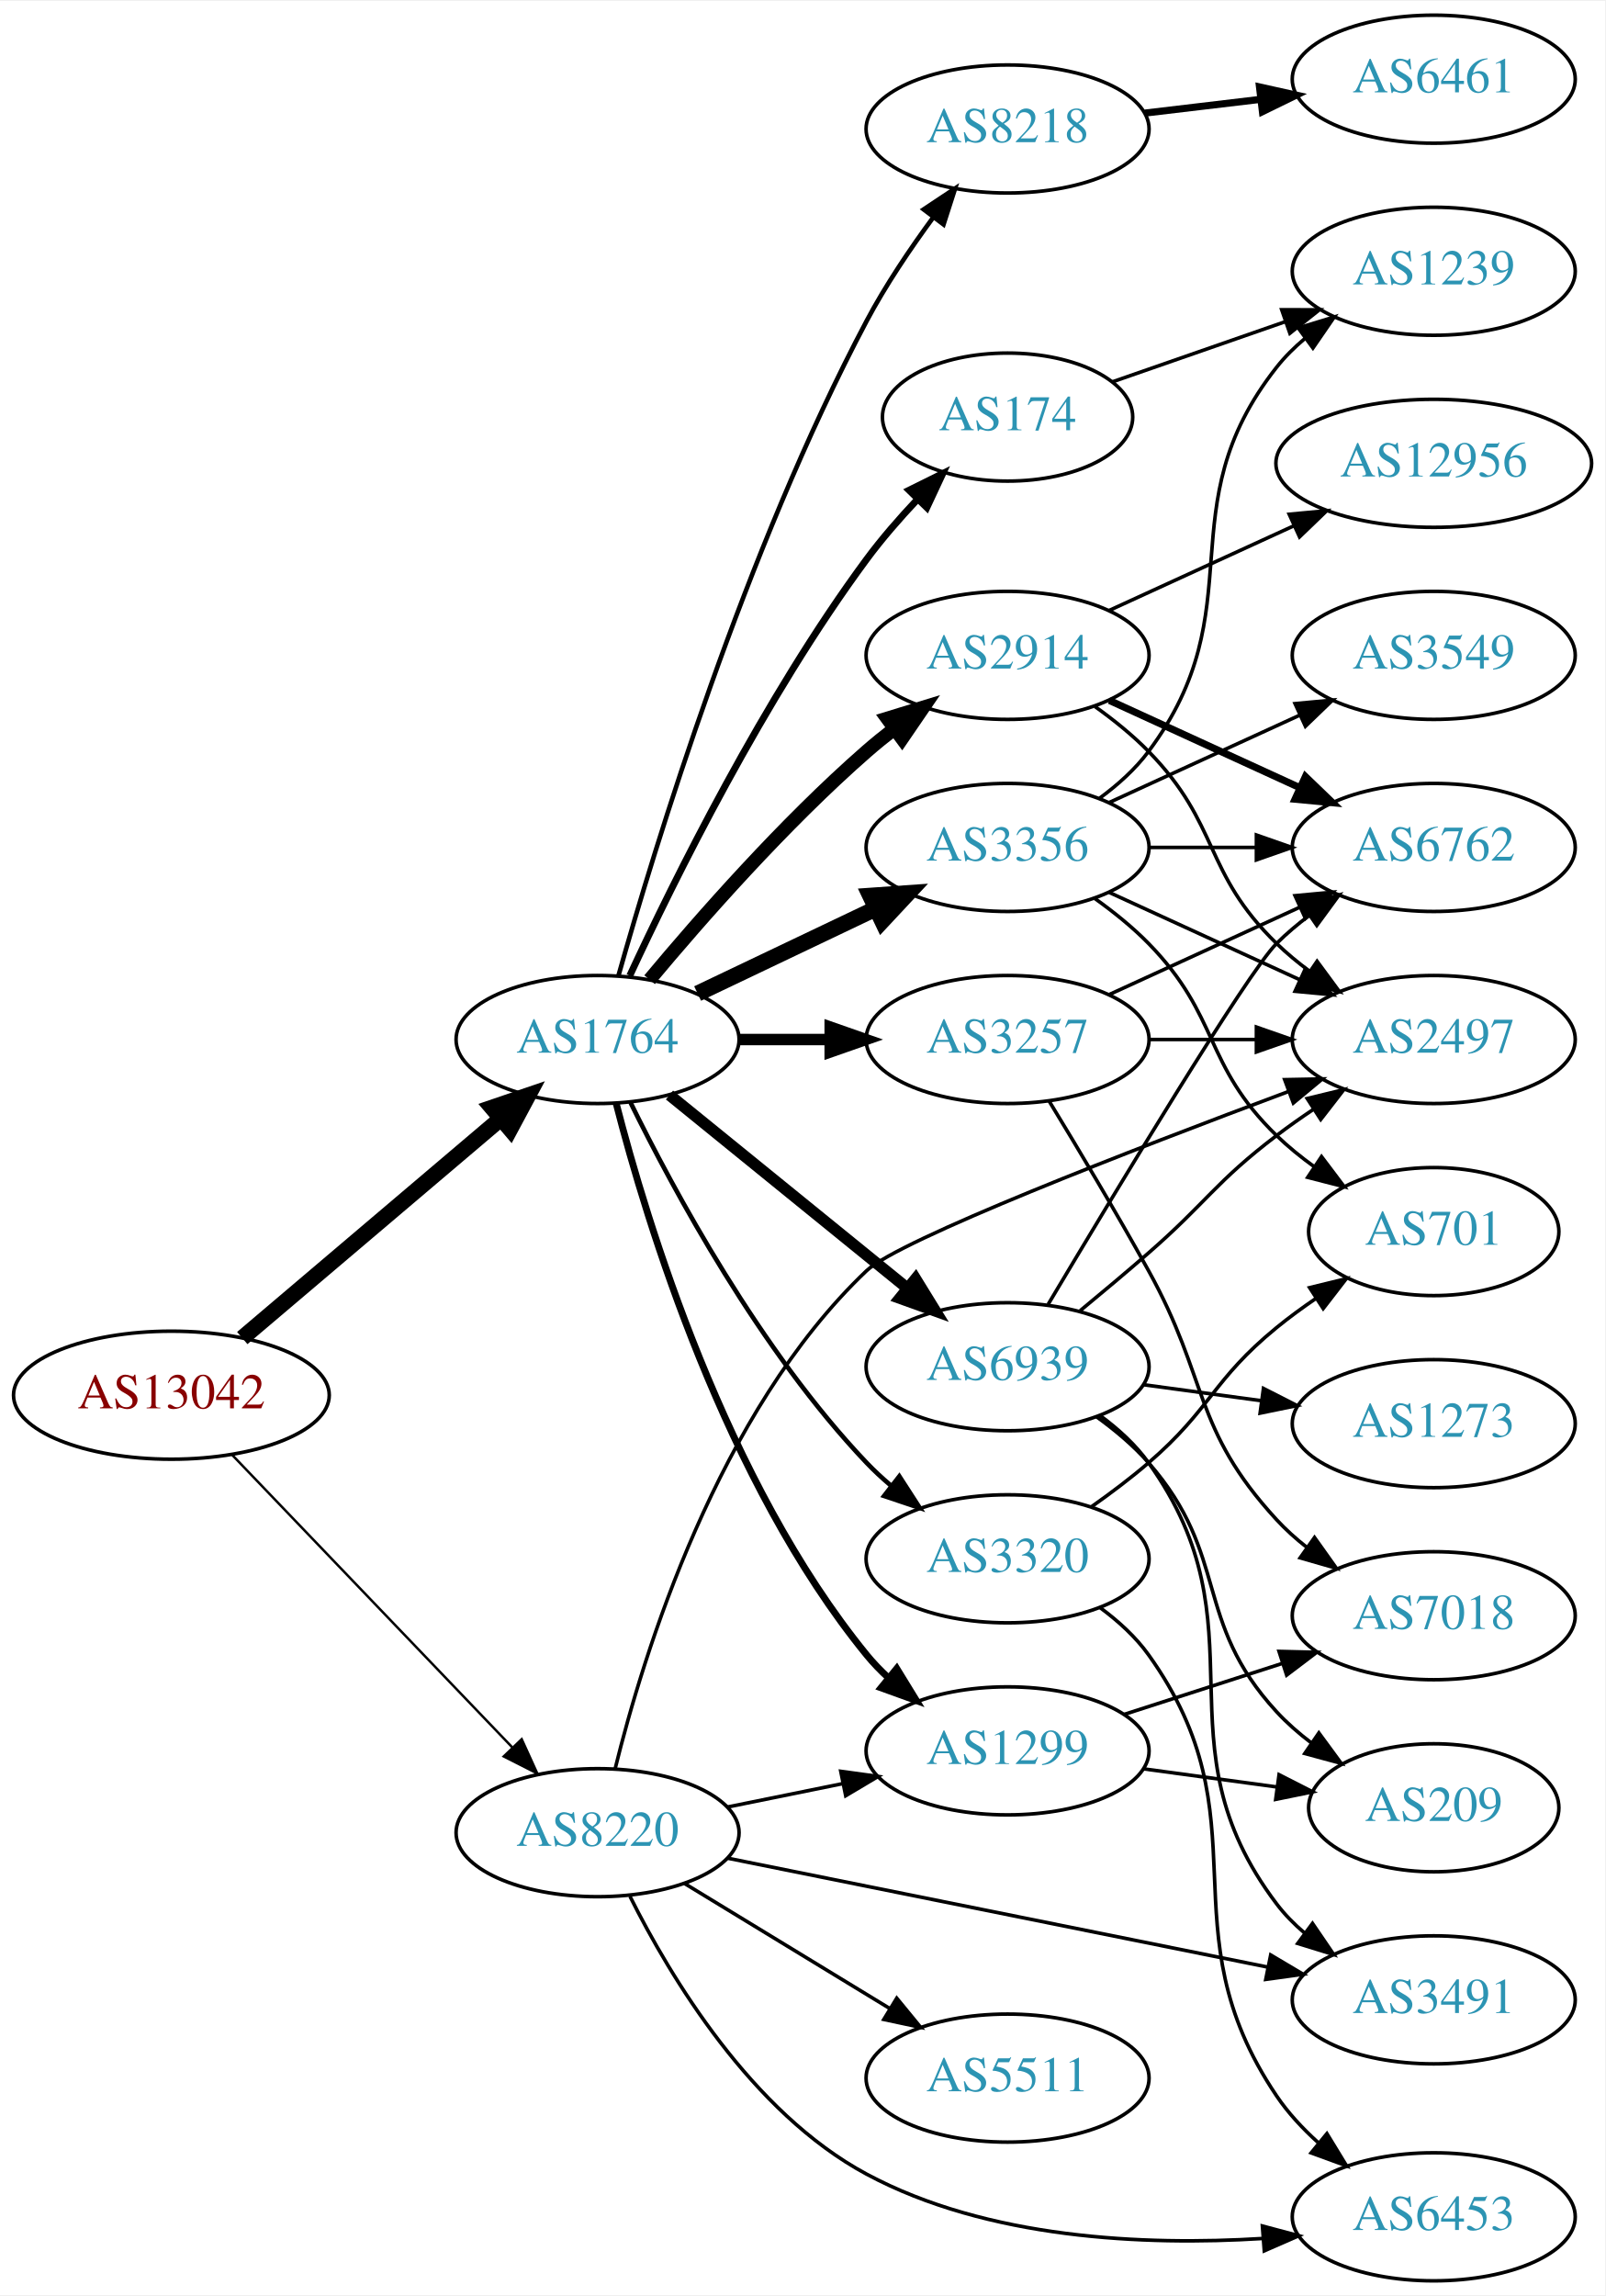
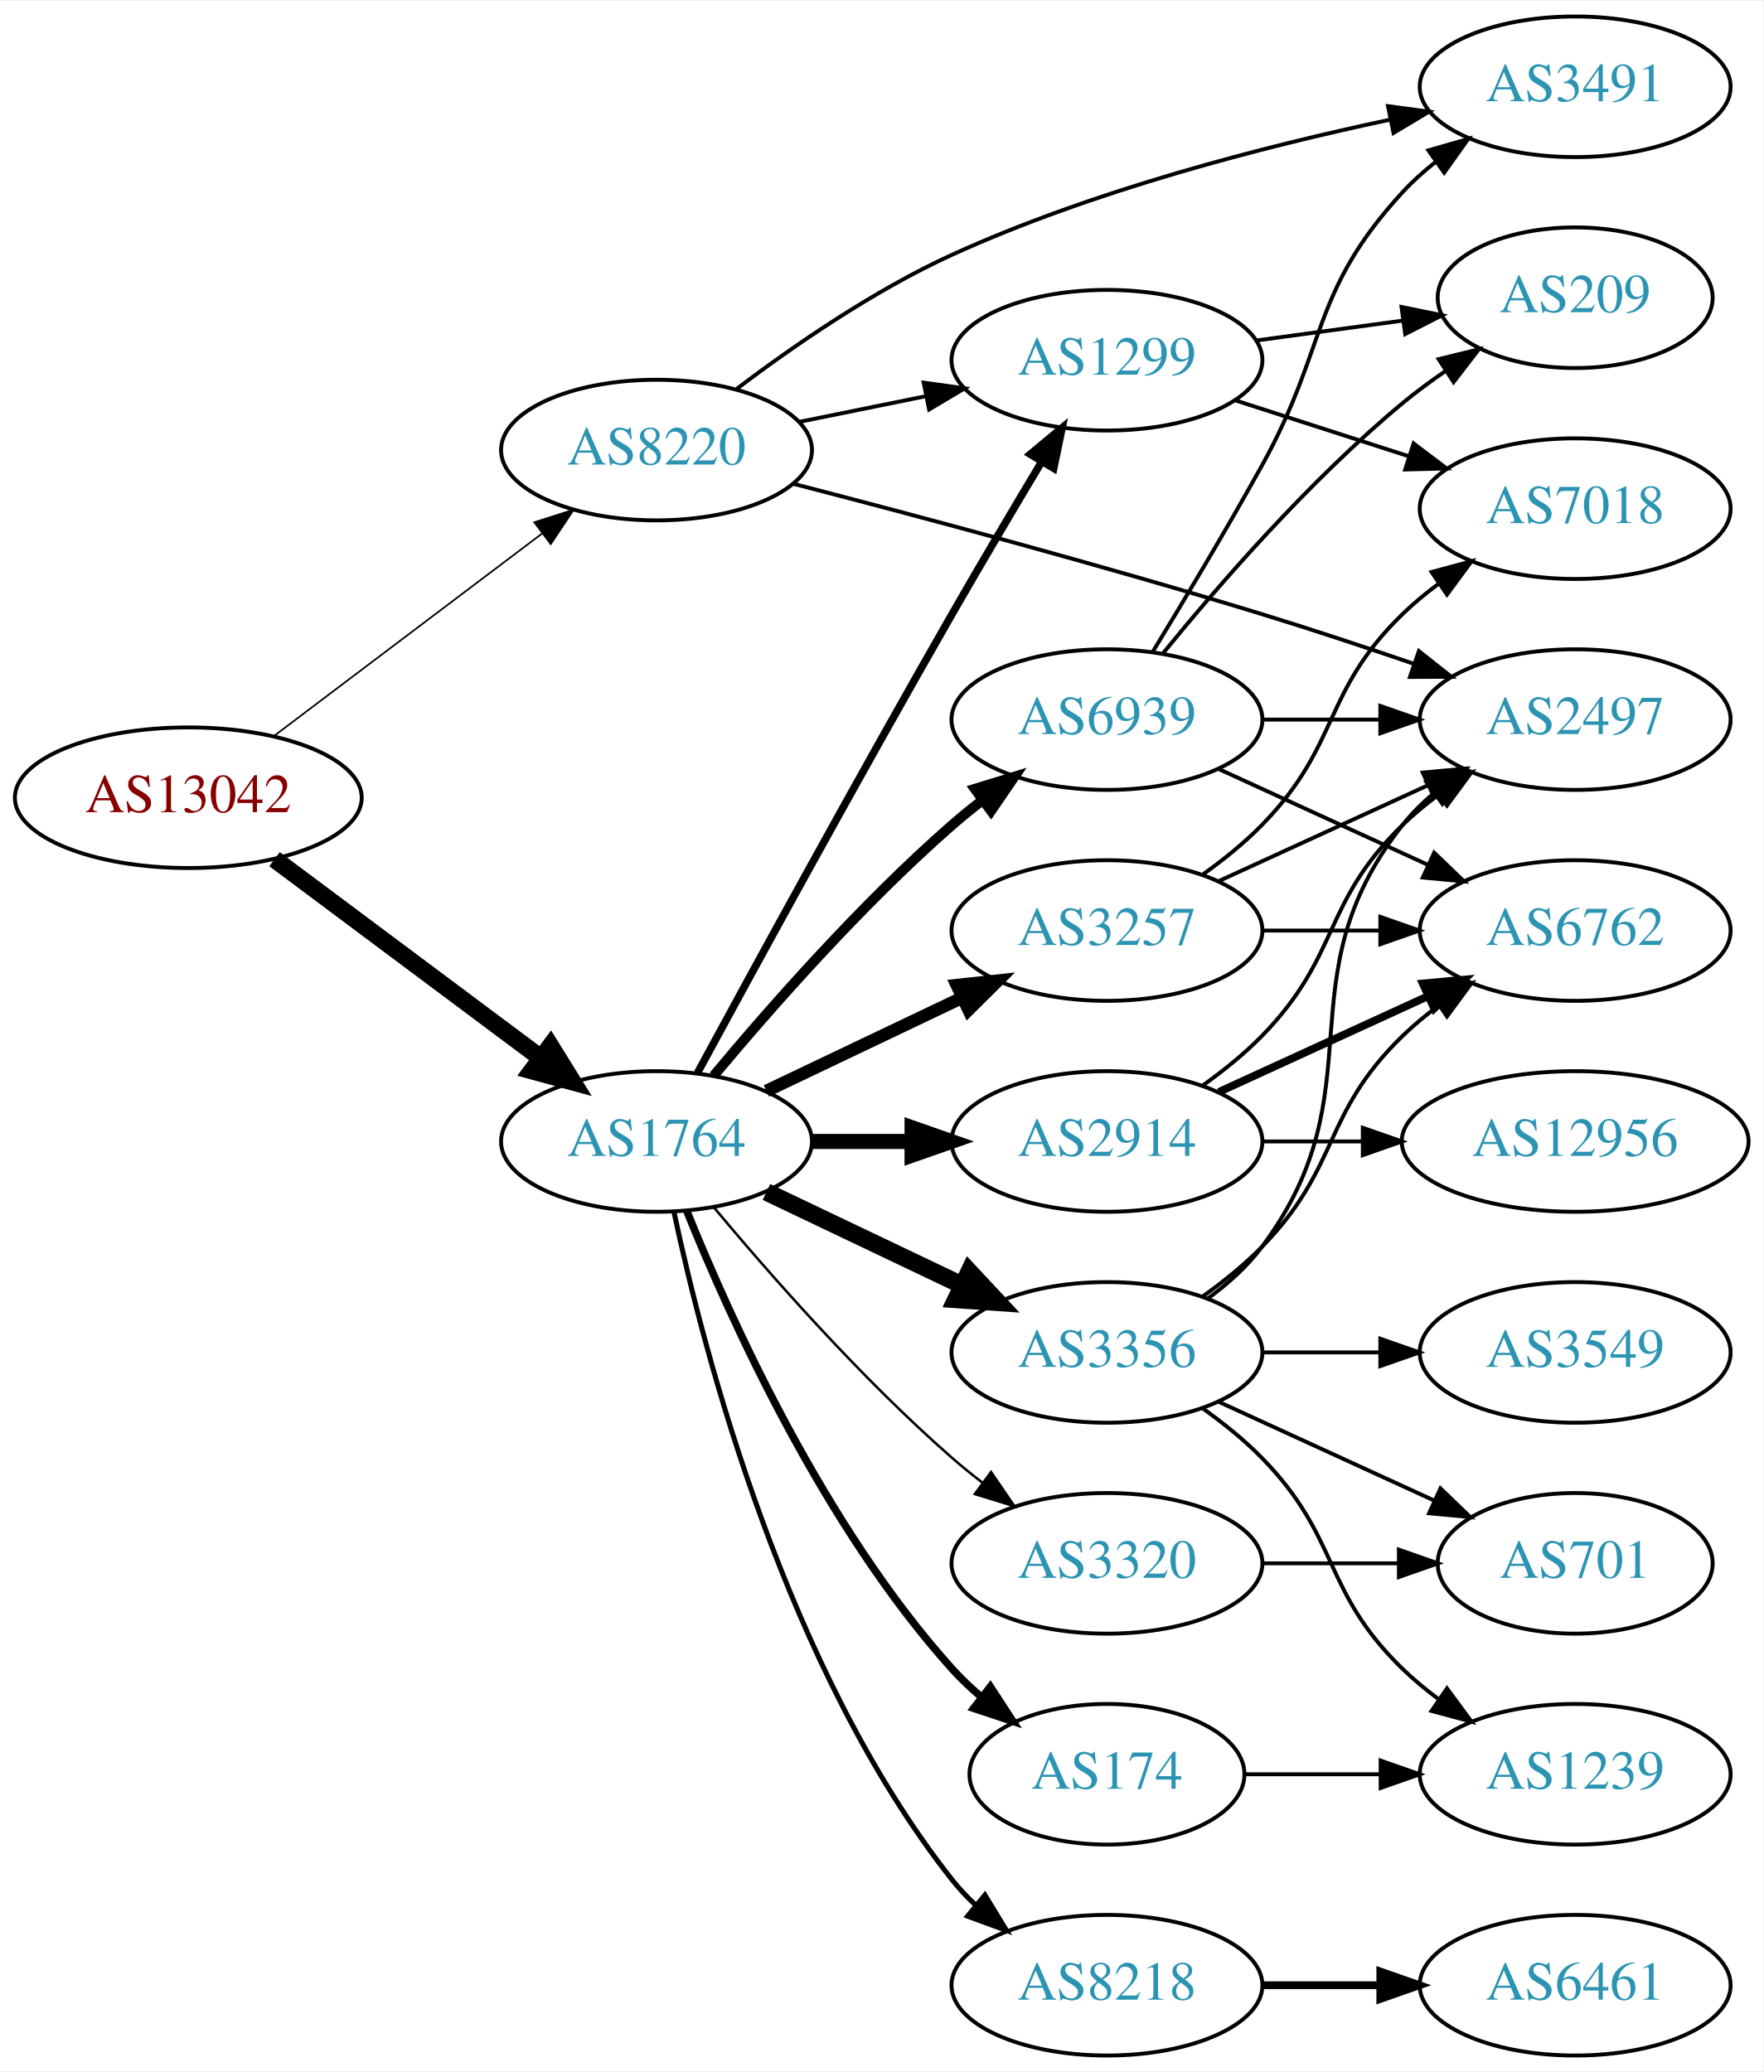
- <svg xmlns="http://www.w3.org/2000/svg" xmlns:xlink="http://www.w3.org/1999/xlink" width="451pt" height="645pt" viewBox="0.00 0.00 451.37 645.00">
-   <g id="graph0" class="graph" transform="scale(1 1) rotate(0) translate(4 641)">
-     <polygon fill="white" stroke="none" points="-4,4 -4,-641 447.37,-641 447.37,4 -4,4" />
+ <svg xmlns="http://www.w3.org/2000/svg" xmlns:xlink="http://www.w3.org/1999/xlink" width="451pt" height="530pt" viewBox="0.00 0.00 451.37 530.00">
+   <g id="graph0" class="graph" transform="scale(1 1) rotate(0) translate(4 526)">
+     <polygon fill="white" stroke="none" points="-4,4 -4,-526 447.37,-526 447.37,4 -4,4" />
    <g id="node1" class="node">
      <g id="a_node1">
        <a xlink:href="/asn/13042" xlink:title="AS13042 ~ Oesterreichische Nationalbank [AT]">
-           <ellipse fill="#ffffff" stroke="black" cx="44.196" cy="-249" rx="44.393" ry="18" />
-           <text text-anchor="middle" x="44.196" y="-245.3" font-family="Times,serif" font-size="14.00" fill="#880000">AS13042</text>
+           <ellipse fill="#ffffff" stroke="black" cx="44.196" cy="-322" rx="44.393" ry="18" />
+           <text text-anchor="middle" x="44.196" y="-318.3" font-family="Times,serif" font-size="14.00" fill="#880000">AS13042</text>
        </a>
      </g>
    </g>
    <g id="node2" class="node">
      <g id="a_node2">
        <a xlink:href="/asn/1764" xlink:title="AS1764 ~ NEXTLAYER-AS [AT]">
-           <ellipse fill="#ffffff" stroke="black" cx="164.039" cy="-349" rx="39.794" ry="18" />
-           <text text-anchor="middle" x="164.039" y="-345.3" font-family="Times,serif" font-size="14.00" fill="#2c94b3">AS1764</text>
+           <ellipse fill="#ffffff" stroke="black" cx="164.039" cy="-234" rx="39.794" ry="18" />
+           <text text-anchor="middle" x="164.039" y="-230.3" font-family="Times,serif" font-size="14.00" fill="#2c94b3">AS1764</text>
        </a>
      </g>
    </g>
    <g id="edge1" class="edge">
-       <path fill="none" stroke="black" stroke-width="4.5" d="M64.129,-265.067C83.831,-281.785 114.826,-308.087 136.864,-326.789" />
-       <polygon fill="black" stroke="black" stroke-width="4.5" points="134.368,-329.835 144.541,-333.303 139.464,-323.83 134.368,-329.835" />
+       <path fill="none" stroke="black" stroke-width="4.5" d="M66.264,-306.267C85.233,-292.102 113.278,-271.159 134.3,-255.46" />
+       <polygon fill="black" stroke="black" stroke-width="4.5" points="136.891,-258.44 142.548,-249.302 132.179,-252.13 136.891,-258.44" />
    </g>
    <g id="node3" class="node">
      <g id="a_node3">
        <a xlink:href="/asn/8220" xlink:title="AS8220 ~ COLT [GB]">
-           <ellipse fill="#ffffff" stroke="black" cx="164.039" cy="-126" rx="39.794" ry="18" />
-           <text text-anchor="middle" x="164.039" y="-122.3" font-family="Times,serif" font-size="14.00" fill="#2c94b3">AS8220</text>
+           <ellipse fill="#ffffff" stroke="black" cx="164.039" cy="-411" rx="39.794" ry="18" />
+           <text text-anchor="middle" x="164.039" y="-407.3" font-family="Times,serif" font-size="14.00" fill="#2c94b3">AS8220</text>
        </a>
      </g>
    </g>
    <g id="edge2" class="edge">
-       <path fill="none" stroke="black" stroke-width="0.682" d="M61.334,-232.155C81.697,-210.901 116.851,-174.209 140.026,-150.02" />
-       <polygon fill="black" stroke="black" stroke-width="0.682" points="142.704,-152.283 147.095,-142.641 137.65,-147.441 142.704,-152.283" />
+       <path fill="none" stroke="black" stroke-width="0.435" d="M65.993,-337.707C85.126,-352.156 113.657,-373.705 134.837,-389.701" />
+       <polygon fill="black" stroke="black" stroke-width="0.435" points="132.754,-392.514 142.844,-395.748 136.973,-386.928 132.754,-392.514" />
    </g>
    <g id="node4" class="node">
      <g id="a_node4">
-         <a xlink:href="/asn/3356" xlink:title="AS3356 ~ Level 3 Parent, LLC [US]">
-           <ellipse fill="#ffffff" stroke="black" cx="279.332" cy="-403" rx="39.794" ry="18" />
-           <text text-anchor="middle" x="279.332" y="-399.3" font-family="Times,serif" font-size="14.00" fill="#2c94b3">AS3356</text>
+         <a xlink:href="/asn/174" xlink:title="AS174 ~ Cogent Communications [US]">
+           <ellipse fill="#ffffff" stroke="black" cx="279.332" cy="-72" rx="35.194" ry="18" />
+           <text text-anchor="middle" x="279.332" y="-68.3" font-family="Times,serif" font-size="14.00" fill="#2c94b3">AS174</text>
        </a>
      </g>
    </g>
    <g id="edge3" class="edge">
-       <path fill="none" stroke="black" stroke-width="4.5" d="M192.175,-361.934C207.169,-369.081 225.99,-378.052 242.213,-385.785" />
-       <polygon fill="black" stroke="black" stroke-width="4.5" points="240.695,-389.423 251.417,-390.171 244.084,-382.314 240.695,-389.423" />
+       <path fill="none" stroke="black" stroke-width="1.929" d="M171.786,-216.213C182.837,-188.757 206.891,-135.422 239.685,-99 242.001,-96.428 244.606,-93.969 247.341,-91.657" />
+       <polygon fill="black" stroke="black" stroke-width="1.929" points="249.479,-94.428 255.264,-85.552 245.207,-88.883 249.479,-94.428" />
    </g>
    <g id="node5" class="node">
      <g id="a_node5">
-         <a xlink:href="/asn/3257" xlink:title="AS3257 ~ GTT [DE]">
-           <ellipse fill="#ffffff" stroke="black" cx="279.332" cy="-349" rx="39.794" ry="18" />
-           <text text-anchor="middle" x="279.332" y="-345.3" font-family="Times,serif" font-size="14.00" fill="#2c94b3">AS3257</text>
+         <a xlink:href="/asn/2914" xlink:title="AS2914 ~ NTT America, Inc. [US]">
+           <ellipse fill="#ffffff" stroke="black" cx="279.332" cy="-234" rx="39.794" ry="18" />
+           <text text-anchor="middle" x="279.332" y="-230.3" font-family="Times,serif" font-size="14.00" fill="#2c94b3">AS2914</text>
        </a>
      </g>
    </g>
    <g id="edge4" class="edge">
-       <path fill="none" stroke="black" stroke-width="3.214" d="M203.711,-349C211.914,-349 220.678,-349 229.21,-349" />
-       <polygon fill="black" stroke="black" stroke-width="3.214" points="229.449,-352.5 239.449,-349 229.449,-345.5 229.449,-352.5" />
+       <path fill="none" stroke="black" stroke-width="3.857" d="M203.711,-234C211.914,-234 220.678,-234 229.21,-234" />
+       <polygon fill="black" stroke="black" stroke-width="3.857" points="229.449,-237.5 239.449,-234 229.449,-230.5 229.449,-237.5" />
    </g>
    <g id="node6" class="node">
      <g id="a_node6">
-         <a xlink:href="/asn/2914" xlink:title="AS2914 ~ NTT America, Inc. [US]">
-           <ellipse fill="#ffffff" stroke="black" cx="279.332" cy="-457" rx="39.794" ry="18" />
-           <text text-anchor="middle" x="279.332" y="-453.3" font-family="Times,serif" font-size="14.00" fill="#2c94b3">AS2914</text>
+         <a xlink:href="/asn/3257" xlink:title="AS3257 ~ GTT [DE]">
+           <ellipse fill="#ffffff" stroke="black" cx="279.332" cy="-288" rx="39.794" ry="18" />
+           <text text-anchor="middle" x="279.332" y="-284.3" font-family="Times,serif" font-size="14.00" fill="#2c94b3">AS3257</text>
        </a>
      </g>
    </g>
    <g id="edge5" class="edge">
-       <path fill="none" stroke="black" stroke-width="3.857" d="M178.669,-365.817C192.951,-382.929 216.498,-409.745 239.685,-430 242.151,-432.154 244.789,-434.294 247.487,-436.372" />
-       <polygon fill="black" stroke="black" stroke-width="3.857" points="245.512,-439.264 255.641,-442.37 249.66,-433.625 245.512,-439.264" />
+       <path fill="none" stroke="black" stroke-width="3.214" d="M192.175,-246.934C207.169,-254.081 225.99,-263.052 242.213,-270.785" />
+       <polygon fill="black" stroke="black" stroke-width="3.214" points="240.884,-274.028 251.417,-275.171 243.895,-267.709 240.884,-274.028" />
    </g>
    <g id="node7" class="node">
      <g id="a_node7">
-         <a xlink:href="/asn/174" xlink:title="AS174 ~ Cogent Communications [US]">
-           <ellipse fill="#ffffff" stroke="black" cx="279.332" cy="-524" rx="35.194" ry="18" />
-           <text text-anchor="middle" x="279.332" y="-520.3" font-family="Times,serif" font-size="14.00" fill="#2c94b3">AS174</text>
+         <a xlink:href="/asn/8218" xlink:title="AS8218 ~ legacy Neotelecoms [FR]">
+           <ellipse fill="#ffffff" stroke="black" cx="279.332" cy="-18" rx="39.794" ry="18" />
+           <text text-anchor="middle" x="279.332" y="-14.3" font-family="Times,serif" font-size="14.00" fill="#2c94b3">AS8218</text>
        </a>
      </g>
    </g>
    <g id="edge6" class="edge">
-       <path fill="none" stroke="black" stroke-width="1.929" d="M173.085,-366.935C185.484,-393.675 210.867,-445.021 239.685,-484 243.928,-489.738 248.942,-495.497 253.928,-500.787" />
-       <polygon fill="black" stroke="black" stroke-width="1.929" points="251.627,-503.44 261.121,-508.143 256.632,-498.546 251.627,-503.44" />
+       <path fill="none" stroke="black" stroke-width="1.286" d="M168.529,-215.84C176.16,-179.97 197.152,-98.845 239.685,-45 241.493,-42.712 243.545,-40.538 245.74,-38.49" />
+       <polygon fill="black" stroke="black" stroke-width="1.286" points="248.094,-41.086 253.6,-32.034 243.651,-35.677 248.094,-41.086" />
    </g>
    <g id="node8" class="node">
      <g id="a_node8">
-         <a xlink:href="/asn/8218" xlink:title="AS8218 ~ legacy Neotelecoms [FR]">
-           <ellipse fill="#ffffff" stroke="black" cx="279.332" cy="-605" rx="39.794" ry="18" />
-           <text text-anchor="middle" x="279.332" y="-601.3" font-family="Times,serif" font-size="14.00" fill="#2c94b3">AS8218</text>
+         <a xlink:href="/asn/3356" xlink:title="AS3356 ~ Level 3 Parent, LLC [US]">
+           <ellipse fill="#ffffff" stroke="black" cx="279.332" cy="-180" rx="39.794" ry="18" />
+           <text text-anchor="middle" x="279.332" y="-176.3" font-family="Times,serif" font-size="14.00" fill="#2c94b3">AS3356</text>
        </a>
      </g>
    </g>
    <g id="edge7" class="edge">
-       <path fill="none" stroke="black" stroke-width="1.286" d="M169.916,-366.97C180.097,-403.101 205.53,-486.59 239.685,-551 245.006,-561.034 251.955,-571.342 258.491,-580.228" />
-       <polygon fill="black" stroke="black" stroke-width="1.286" points="255.739,-582.392 264.564,-588.255 261.322,-578.169 255.739,-582.392" />
+       <path fill="none" stroke="black" stroke-width="4.5" d="M192.175,-221.066C207.169,-213.919 225.99,-204.948 242.213,-197.215" />
+       <polygon fill="black" stroke="black" stroke-width="4.5" points="244.084,-200.686 251.417,-192.829 240.695,-193.577 244.084,-200.686" />
    </g>
    <g id="node9" class="node">
      <g id="a_node9">
        <a xlink:href="/asn/6939" xlink:title="AS6939 ~ Hurricane Electric LLC [US]">
-           <ellipse fill="#ffffff" stroke="black" cx="279.332" cy="-257" rx="39.794" ry="18" />
-           <text text-anchor="middle" x="279.332" y="-253.3" font-family="Times,serif" font-size="14.00" fill="#2c94b3">AS6939</text>
+           <ellipse fill="#ffffff" stroke="black" cx="279.332" cy="-342" rx="39.794" ry="18" />
+           <text text-anchor="middle" x="279.332" y="-338.3" font-family="Times,serif" font-size="14.00" fill="#2c94b3">AS6939</text>
        </a>
      </g>
    </g>
    <g id="edge8" class="edge">
-       <path fill="none" stroke="black" stroke-width="3.214" d="M184.257,-333.393C202.649,-318.458 230.569,-295.786 251.219,-279.017" />
-       <polygon fill="black" stroke="black" stroke-width="3.214" points="253.462,-281.704 259.019,-272.683 249.05,-276.27 253.462,-281.704" />
+       <path fill="none" stroke="black" stroke-width="2.571" d="M178.669,-250.817C192.951,-267.929 216.498,-294.745 239.685,-315 242.151,-317.154 244.789,-319.294 247.487,-321.372" />
+       <polygon fill="black" stroke="black" stroke-width="2.571" points="245.512,-324.264 255.641,-327.37 249.66,-318.625 245.512,-324.264" />
    </g>
    <g id="node10" class="node">
      <g id="a_node10">
-         <a xlink:href="/asn/3320" xlink:title="AS3320 ~ DTAG [DE]">
-           <ellipse fill="#ffffff" stroke="black" cx="279.332" cy="-203" rx="39.794" ry="18" />
-           <text text-anchor="middle" x="279.332" y="-199.3" font-family="Times,serif" font-size="14.00" fill="#2c94b3">AS3320</text>
+         <a xlink:href="/asn/1299" xlink:title="AS1299 ~ Telia Carrier [EU]">
+           <ellipse fill="#ffffff" stroke="black" cx="279.332" cy="-434" rx="39.794" ry="18" />
+           <text text-anchor="middle" x="279.332" y="-430.3" font-family="Times,serif" font-size="14.00" fill="#2c94b3">AS1299</text>
        </a>
      </g>
    </g>
    <g id="edge9" class="edge">
-       <path fill="none" stroke="black" stroke-width="1.286" d="M173.271,-331.348C185.361,-306.695 209.759,-261.447 239.685,-230 241.748,-227.832 244.01,-225.733 246.372,-223.727" />
-       <polygon fill="black" stroke="black" stroke-width="1.286" points="248.895,-226.199 254.645,-217.3 244.601,-220.671 248.895,-226.199" />
+       <path fill="none" stroke="black" stroke-width="1.929" d="M174.528,-251.573C188.54,-277.429 215.7,-327.183 239.685,-369 247.056,-381.85 255.437,-396 262.506,-407.808" />
+       <polygon fill="black" stroke="black" stroke-width="1.929" points="259.7,-409.935 267.849,-416.706 265.701,-406.331 259.7,-409.935" />
    </g>
    <g id="node11" class="node">
      <g id="a_node11">
-         <a xlink:href="/asn/1299" xlink:title="AS1299 ~ Telia Carrier [EU]">
-           <ellipse fill="#ffffff" stroke="black" cx="279.332" cy="-149" rx="39.794" ry="18" />
-           <text text-anchor="middle" x="279.332" y="-145.3" font-family="Times,serif" font-size="14.00" fill="#2c94b3">AS1299</text>
+         <a xlink:href="/asn/3320" xlink:title="AS3320 ~ DTAG [DE]">
+           <ellipse fill="#ffffff" stroke="black" cx="279.332" cy="-126" rx="39.794" ry="18" />
+           <text text-anchor="middle" x="279.332" y="-122.3" font-family="Times,serif" font-size="14.00" fill="#2c94b3">AS3320</text>
        </a>
      </g>
    </g>
    <g id="edge10" class="edge">
-       <path fill="none" stroke="black" stroke-width="1.929" d="M169.259,-331.095C177.849,-297.648 199.99,-224.671 239.685,-176 241.528,-173.74 243.606,-171.587 245.819,-169.554" />
-       <polygon fill="black" stroke="black" stroke-width="1.929" points="248.169,-172.154 253.712,-163.125 243.748,-166.726 248.169,-172.154" />
-     </g>
-     <g id="edge27" class="edge">
-       <path fill="none" stroke="black" d="M200.574,-133.214C210.803,-135.291 222.104,-137.585 232.846,-139.766" />
-       <polygon fill="black" stroke="black" points="232.425,-143.252 242.922,-141.811 233.818,-136.392 232.425,-143.252" />
+       <path fill="none" stroke="black" stroke-width="0.643" d="M178.669,-217.183C192.951,-200.071 216.498,-173.255 239.685,-153 242.151,-150.846 244.789,-148.706 247.487,-146.628" />
+       <polygon fill="black" stroke="black" stroke-width="0.643" points="249.66,-149.375 255.641,-140.63 245.512,-143.736 249.66,-149.375" />
+     </g>
+     <g id="edge25" class="edge">
+       <path fill="none" stroke="black" d="M200.574,-418.214C210.803,-420.291 222.104,-422.585 232.846,-424.766" />
+       <polygon fill="black" stroke="black" points="232.425,-428.252 242.922,-426.811 233.818,-421.392 232.425,-428.252" />
+     </g>
+     <g id="node15" class="node">
+       <g id="a_node15">
+         <a xlink:href="/asn/2497" xlink:title="AS2497 ~ Internet Initiative Japan Inc. [JP]">
+           <ellipse fill="#ffffff" stroke="black" cx="399.174" cy="-342" rx="39.794" ry="18" />
+           <text text-anchor="middle" x="399.174" y="-338.3" font-family="Times,serif" font-size="14.00" fill="#2c94b3">AS2497</text>
+         </a>
+       </g>
+     </g>
+     <g id="edge26" class="edge">
+       <path fill="none" stroke="black" d="M199.149,-402.344C230.46,-394.245 278.057,-381.544 318.978,-369 331.69,-365.103 345.436,-360.541 357.852,-356.288" />
+       <polygon fill="black" stroke="black" points="359.17,-359.536 367.479,-352.962 356.884,-352.919 359.17,-359.536" />
+     </g>
+     <g id="node20" class="node">
+       <g id="a_node20">
+         <a xlink:href="/asn/3491" xlink:title="AS3491 ~ PCCW Global, Inc. [US]">
+           <ellipse fill="#ffffff" stroke="black" cx="399.174" cy="-504" rx="39.794" ry="18" />
+           <text text-anchor="middle" x="399.174" y="-500.3" font-family="Times,serif" font-size="14.00" fill="#2c94b3">AS3491</text>
+         </a>
+       </g>
+     </g>
+     <g id="edge24" class="edge">
+       <path fill="none" stroke="black" d="M184.579,-426.684C199.06,-437.639 219.672,-451.88 239.685,-461 275.737,-477.428 319.348,-488.691 351.69,-495.556" />
+       <polygon fill="black" stroke="black" points="351.27,-499.043 361.77,-497.631 352.682,-492.187 351.27,-499.043" />
+     </g>
+     <g id="node12" class="node">
+       <g id="a_node12">
+         <a xlink:href="/asn/1239" xlink:title="AS1239 ~ Sprint [US]">
+           <ellipse fill="#ffffff" stroke="black" cx="399.174" cy="-72" rx="39.794" ry="18" />
+           <text text-anchor="middle" x="399.174" y="-68.3" font-family="Times,serif" font-size="14.00" fill="#2c94b3">AS1239</text>
+         </a>
+       </g>
+     </g>
+     <g id="edge11" class="edge">
+       <path fill="none" stroke="black" d="M314.733,-72C325.557,-72 337.725,-72 349.352,-72" />
+       <polygon fill="black" stroke="black" points="349.383,-75.5 359.383,-72 349.383,-68.5 349.383,-75.5" />
+     </g>
+     <g id="node13" class="node">
+       <g id="a_node13">
+         <a xlink:href="/asn/12956" xlink:title="AS12956 ~ TELXIUS [ES]">
+           <ellipse fill="#ffffff" stroke="black" cx="399.174" cy="-234" rx="44.393" ry="18" />
+           <text text-anchor="middle" x="399.174" y="-230.3" font-family="Times,serif" font-size="14.00" fill="#2c94b3">AS12956</text>
+         </a>
+       </g>
+     </g>
+     <g id="edge12" class="edge">
+       <path fill="none" stroke="black" d="M319.244,-234C327.347,-234 336.022,-234 344.548,-234" />
+       <polygon fill="black" stroke="black" points="344.826,-237.5 354.826,-234 344.826,-230.5 344.826,-237.5" />
    </g>
    <g id="node14" class="node">
      <g id="a_node14">
-         <a xlink:href="/asn/2497" xlink:title="AS2497 ~ Internet Initiative Japan Inc. [JP]">
-           <ellipse fill="#ffffff" stroke="black" cx="399.174" cy="-349" rx="39.794" ry="18" />
-           <text text-anchor="middle" x="399.174" y="-345.3" font-family="Times,serif" font-size="14.00" fill="#2c94b3">AS2497</text>
-         </a>
-       </g>
-     </g>
-     <g id="edge25" class="edge">
-       <path fill="none" stroke="black" d="M168.966,-143.923C176.9,-176.149 197.767,-244.213 239.685,-284 248.759,-292.613 314.382,-317.987 358.292,-334.367" />
-       <polygon fill="black" stroke="black" points="357.255,-337.715 367.848,-337.917 359.694,-331.154 357.255,-337.715" />
-     </g>
-     <g id="node20" class="node">
-       <g id="a_node20">
-         <a xlink:href="/asn/6453" xlink:title="AS6453 ~ TATA COMMUNICATIONS (AMERICA) INC [US]">
+         <a xlink:href="/asn/6762" xlink:title="AS6762 ~ TELECOM ITALIA SPARKLE S.p.A. [IT]">
+           <ellipse fill="#ffffff" stroke="black" cx="399.174" cy="-288" rx="39.794" ry="18" />
+           <text text-anchor="middle" x="399.174" y="-284.3" font-family="Times,serif" font-size="14.00" fill="#2c94b3">AS6762</text>
+         </a>
+       </g>
+     </g>
+     <g id="edge13" class="edge">
+       <path fill="none" stroke="black" stroke-width="2" d="M307.96,-246.661C323.917,-253.973 344.188,-263.261 361.471,-271.181" />
+       <polygon fill="black" stroke="black" stroke-width="2" points="360.169,-274.435 370.718,-275.419 363.085,-268.071 360.169,-274.435" />
+     </g>
+     <g id="edge14" class="edge">
+       <path fill="none" stroke="black" d="M303.926,-248.389C309.182,-252.148 314.513,-256.437 318.978,-261 339.151,-281.617 334.285,-294.906 354.978,-315 357.823,-317.763 360.997,-320.386 364.297,-322.834" />
+       <polygon fill="black" stroke="black" points="362.414,-325.786 372.645,-328.538 366.363,-320.006 362.414,-325.786" />
+     </g>
+     <g id="edge16" class="edge">
+       <path fill="none" stroke="black" d="M319.244,-288C328.798,-288 339.147,-288 349.11,-288" />
+       <polygon fill="black" stroke="black" points="349.302,-291.5 359.302,-288 349.302,-284.5 349.302,-291.5" />
+     </g>
+     <g id="edge17" class="edge">
+       <path fill="none" stroke="black" d="M307.96,-300.661C323.917,-307.973 344.188,-317.261 361.471,-325.181" />
+       <polygon fill="black" stroke="black" points="360.169,-328.435 370.718,-329.419 363.085,-322.071 360.169,-328.435" />
+     </g>
+     <g id="node16" class="node">
+       <g id="a_node16">
+         <a xlink:href="/asn/7018" xlink:title="AS7018 ~ AT&amp;T Services, Inc. [US]">
+           <ellipse fill="#ffffff" stroke="black" cx="399.174" cy="-396" rx="39.794" ry="18" />
+           <text text-anchor="middle" x="399.174" y="-392.3" font-family="Times,serif" font-size="14.00" fill="#2c94b3">AS7018</text>
+         </a>
+       </g>
+     </g>
+     <g id="edge15" class="edge">
+       <path fill="none" stroke="black" d="M303.926,-302.389C309.182,-306.148 314.513,-310.437 318.978,-315 339.151,-335.617 334.285,-348.906 354.978,-369 357.823,-371.763 360.997,-374.386 364.297,-376.834" />
+       <polygon fill="black" stroke="black" points="362.414,-379.786 372.645,-382.538 366.363,-374.006 362.414,-379.786" />
+     </g>
+     <g id="node17" class="node">
+       <g id="a_node17">
+         <a xlink:href="/asn/6461" xlink:title="AS6461 ~ Zayo Bandwidth [US]">
          <ellipse fill="#ffffff" stroke="black" cx="399.174" cy="-18" rx="39.794" ry="18" />
-           <text text-anchor="middle" x="399.174" y="-14.3" font-family="Times,serif" font-size="14.00" fill="#2c94b3">AS6453</text>
-         </a>
-       </g>
-     </g>
-     <g id="edge24" class="edge">
-       <path fill="none" stroke="black" d="M173.146,-108.11C184.466,-85.482 207.32,-47.377 239.685,-30 273.688,-11.744 317.844,-9.854 350.909,-11.896" />
-       <polygon fill="black" stroke="black" points="350.991,-15.413 361.228,-12.682 351.523,-8.433 350.991,-15.413" />
+           <text text-anchor="middle" x="399.174" y="-14.3" font-family="Times,serif" font-size="14.00" fill="#2c94b3">AS6461</text>
+         </a>
+       </g>
+     </g>
+     <g id="edge18" class="edge">
+       <path fill="none" stroke="black" stroke-width="2" d="M319.244,-18C328.798,-18 339.147,-18 349.11,-18" />
+       <polygon fill="black" stroke="black" stroke-width="2" points="349.302,-21.5 359.302,-18 349.302,-14.5 349.302,-21.5" />
+     </g>
+     <g id="edge21" class="edge">
+       <path fill="none" stroke="black" d="M303.926,-165.611C309.182,-161.852 314.513,-157.563 318.978,-153 339.151,-132.383 334.285,-119.094 354.978,-99 357.823,-96.237 360.997,-93.614 364.297,-91.166" />
+       <polygon fill="black" stroke="black" points="366.363,-93.993 372.645,-85.462 362.414,-88.214 366.363,-93.993" />
+     </g>
+     <g id="edge22" class="edge">
+       <path fill="none" stroke="black" d="M303.926,-194.389C309.182,-198.148 314.513,-202.437 318.978,-207 339.151,-227.617 334.285,-240.906 354.978,-261 357.823,-263.763 360.997,-266.386 364.297,-268.834" />
+       <polygon fill="black" stroke="black" points="362.414,-271.786 372.645,-274.538 366.363,-266.006 362.414,-271.786" />
+     </g>
+     <g id="edge23" class="edge">
+       <path fill="none" stroke="black" d="M305.262,-193.882C310.338,-197.611 315.256,-202.016 318.978,-207 349.249,-247.542 323.679,-275.246 354.978,-315 357.303,-317.953 360.047,-320.67 363.006,-323.147" />
+       <polygon fill="black" stroke="black" points="361.065,-326.064 371.203,-329.145 365.199,-320.415 361.065,-326.064" />
+     </g>
+     <g id="node18" class="node">
+       <g id="a_node18">
+         <a xlink:href="/asn/3549" xlink:title="AS3549 ~ Level 3 Parent, LLC [US]">
+           <ellipse fill="#ffffff" stroke="black" cx="399.174" cy="-180" rx="39.794" ry="18" />
+           <text text-anchor="middle" x="399.174" y="-176.3" font-family="Times,serif" font-size="14.00" fill="#2c94b3">AS3549</text>
+         </a>
+       </g>
+     </g>
+     <g id="edge19" class="edge">
+       <path fill="none" stroke="black" d="M319.244,-180C328.798,-180 339.147,-180 349.11,-180" />
+       <polygon fill="black" stroke="black" points="349.302,-183.5 359.302,-180 349.302,-176.5 349.302,-183.5" />
+     </g>
+     <g id="node19" class="node">
+       <g id="a_node19">
+         <a xlink:href="/asn/701" xlink:title="AS701 ~ UUNET [US]">
+           <ellipse fill="#ffffff" stroke="black" cx="399.174" cy="-126" rx="35.194" ry="18" />
+           <text text-anchor="middle" x="399.174" y="-122.3" font-family="Times,serif" font-size="14.00" fill="#2c94b3">AS701</text>
+         </a>
+       </g>
+     </g>
+     <g id="edge20" class="edge">
+       <path fill="none" stroke="black" d="M307.96,-167.339C324.377,-159.817 345.358,-150.202 362.955,-142.139" />
+       <polygon fill="black" stroke="black" points="364.7,-145.189 372.332,-137.842 361.783,-138.826 364.7,-145.189" />
+     </g>
+     <g id="edge27" class="edge">
+       <path fill="none" stroke="black" d="M307.96,-329.339C323.917,-322.027 344.188,-312.739 361.471,-304.819" />
+       <polygon fill="black" stroke="black" points="363.085,-307.929 370.718,-300.581 360.169,-301.565 363.085,-307.929" />
+     </g>
+     <g id="edge30" class="edge">
+       <path fill="none" stroke="black" d="M319.244,-342C328.798,-342 339.147,-342 349.11,-342" />
+       <polygon fill="black" stroke="black" points="349.302,-345.5 359.302,-342 349.302,-338.5 349.302,-345.5" />
+     </g>
+     <g id="edge29" class="edge">
+       <path fill="none" stroke="black" d="M290.958,-359.213C298.89,-372.219 309.883,-390.576 318.978,-407 335.926,-437.605 331.296,-451.25 354.978,-477 357.522,-479.767 360.412,-482.359 363.463,-484.758" />
+       <polygon fill="black" stroke="black" points="361.603,-487.729 371.788,-490.646 365.645,-482.014 361.603,-487.729" />
    </g>
    <g id="node21" class="node">
      <g id="a_node21">
-         <a xlink:href="/asn/3491" xlink:title="AS3491 ~ PCCW Global, Inc. [US]">
-           <ellipse fill="#ffffff" stroke="black" cx="399.174" cy="-79" rx="39.794" ry="18" />
-           <text text-anchor="middle" x="399.174" y="-75.3" font-family="Times,serif" font-size="14.00" fill="#2c94b3">AS3491</text>
-         </a>
-       </g>
-     </g>
-     <g id="edge26" class="edge">
-       <path fill="none" stroke="black" d="M200.447,-118.862C241.099,-110.666 307.896,-97.2 352.449,-88.218" />
-       <polygon fill="black" stroke="black" points="353.322,-91.613 362.433,-86.206 351.938,-84.751 353.322,-91.613" />
-     </g>
-     <g id="node22" class="node">
-       <g id="a_node22">
-         <a xlink:href="/asn/5511" xlink:title="AS5511 ~ Orange S.A. [FR]">
-           <ellipse fill="#ffffff" stroke="black" cx="279.332" cy="-57" rx="39.794" ry="18" />
-           <text text-anchor="middle" x="279.332" y="-53.3" font-family="Times,serif" font-size="14.00" fill="#2c94b3">AS5511</text>
+         <a xlink:href="/asn/209" xlink:title="AS209 ~ CenturyLink Communications, LLC [US]">
+           <ellipse fill="#ffffff" stroke="black" cx="399.174" cy="-450" rx="35.194" ry="18" />
+           <text text-anchor="middle" x="399.174" y="-446.3" font-family="Times,serif" font-size="14.00" fill="#2c94b3">AS209</text>
        </a>
      </g>
    </g>
    <g id="edge28" class="edge">
-       <path fill="none" stroke="black" d="M188.513,-111.703C205.223,-101.526 227.878,-87.728 246.255,-76.536" />
-       <polygon fill="black" stroke="black" points="248.167,-79.469 254.887,-71.278 244.526,-73.491 248.167,-79.469" />
-     </g>
-     <g id="node12" class="node">
-       <g id="a_node12">
-         <a xlink:href="/asn/6762" xlink:title="AS6762 ~ TELECOM ITALIA SPARKLE S.p.A. [IT]">
-           <ellipse fill="#ffffff" stroke="black" cx="399.174" cy="-403" rx="39.794" ry="18" />
-           <text text-anchor="middle" x="399.174" y="-399.3" font-family="Times,serif" font-size="14.00" fill="#2c94b3">AS6762</text>
-         </a>
-       </g>
-     </g>
-     <g id="edge17" class="edge">
-       <path fill="none" stroke="black" d="M319.244,-403C328.798,-403 339.147,-403 349.11,-403" />
-       <polygon fill="black" stroke="black" points="349.302,-406.5 359.302,-403 349.302,-399.5 349.302,-406.5" />
-     </g>
-     <g id="edge18" class="edge">
-       <path fill="none" stroke="black" d="M307.96,-390.339C323.917,-383.027 344.188,-373.739 361.471,-365.819" />
-       <polygon fill="black" stroke="black" points="363.085,-368.929 370.718,-361.581 360.169,-362.565 363.085,-368.929" />
-     </g>
-     <g id="node15" class="node">
-       <g id="a_node15">
-         <a xlink:href="/asn/701" xlink:title="AS701 ~ UUNET [US]">
-           <ellipse fill="#ffffff" stroke="black" cx="399.174" cy="-295" rx="35.194" ry="18" />
-           <text text-anchor="middle" x="399.174" y="-291.3" font-family="Times,serif" font-size="14.00" fill="#2c94b3">AS701</text>
-         </a>
-       </g>
-     </g>
-     <g id="edge14" class="edge">
-       <path fill="none" stroke="black" d="M303.926,-388.611C309.182,-384.852 314.513,-380.563 318.978,-376 339.151,-355.383 334.285,-342.094 354.978,-322 358.206,-318.866 361.857,-315.911 365.635,-313.188" />
-       <polygon fill="black" stroke="black" points="367.614,-316.075 373.995,-307.617 363.732,-310.25 367.614,-316.075" />
-     </g>
-     <g id="node16" class="node">
-       <g id="a_node16">
-         <a xlink:href="/asn/1239" xlink:title="AS1239 ~ Sprint [US]">
-           <ellipse fill="#ffffff" stroke="black" cx="399.174" cy="-565" rx="39.794" ry="18" />
-           <text text-anchor="middle" x="399.174" y="-561.3" font-family="Times,serif" font-size="14.00" fill="#2c94b3">AS1239</text>
-         </a>
-       </g>
-     </g>
-     <g id="edge15" class="edge">
-       <path fill="none" stroke="black" d="M305.262,-416.882C310.338,-420.611 315.256,-425.016 318.978,-430 349.249,-470.542 323.679,-498.246 354.978,-538 357.303,-540.953 360.047,-543.67 363.006,-546.147" />
-       <polygon fill="black" stroke="black" points="361.065,-549.064 371.203,-552.145 365.199,-543.415 361.065,-549.064" />
-     </g>
-     <g id="node17" class="node">
-       <g id="a_node17">
-         <a xlink:href="/asn/3549" xlink:title="AS3549 ~ Level 3 Parent, LLC [US]">
-           <ellipse fill="#ffffff" stroke="black" cx="399.174" cy="-457" rx="39.794" ry="18" />
-           <text text-anchor="middle" x="399.174" y="-453.3" font-family="Times,serif" font-size="14.00" fill="#2c94b3">AS3549</text>
-         </a>
-       </g>
-     </g>
-     <g id="edge16" class="edge">
-       <path fill="none" stroke="black" d="M307.96,-415.661C323.917,-422.973 344.188,-432.261 361.471,-440.181" />
-       <polygon fill="black" stroke="black" points="360.169,-443.435 370.718,-444.419 363.085,-437.071 360.169,-443.435" />
-     </g>
-     <g id="edge11" class="edge">
-       <path fill="none" stroke="black" d="M307.96,-361.661C323.917,-368.973 344.188,-378.261 361.471,-386.181" />
-       <polygon fill="black" stroke="black" points="360.169,-389.435 370.718,-390.419 363.085,-383.071 360.169,-389.435" />
-     </g>
-     <g id="node13" class="node">
-       <g id="a_node13">
-         <a xlink:href="/asn/7018" xlink:title="AS7018 ~ AT&amp;T Services, Inc. [US]">
-           <ellipse fill="#ffffff" stroke="black" cx="399.174" cy="-187" rx="39.794" ry="18" />
-           <text text-anchor="middle" x="399.174" y="-183.3" font-family="Times,serif" font-size="14.00" fill="#2c94b3">AS7018</text>
-         </a>
-       </g>
-     </g>
-     <g id="edge12" class="edge">
-       <path fill="none" stroke="black" d="M290.958,-331.787C298.89,-318.781 309.883,-300.424 318.978,-284 335.926,-253.395 331.296,-239.75 354.978,-214 357.522,-211.233 360.412,-208.641 363.463,-206.242" />
-       <polygon fill="black" stroke="black" points="365.645,-208.986 371.788,-200.354 361.603,-203.271 365.645,-208.986" />
-     </g>
-     <g id="edge13" class="edge">
-       <path fill="none" stroke="black" d="M319.244,-349C328.798,-349 339.147,-349 349.11,-349" />
-       <polygon fill="black" stroke="black" points="349.302,-352.5 359.302,-349 349.302,-345.5 349.302,-352.5" />
-     </g>
-     <g id="edge19" class="edge">
-       <path fill="none" stroke="black" stroke-width="2" d="M307.96,-444.339C323.917,-437.027 344.188,-427.739 361.471,-419.819" />
-       <polygon fill="black" stroke="black" stroke-width="2" points="363.085,-422.929 370.718,-415.581 360.169,-416.565 363.085,-422.929" />
-     </g>
-     <g id="edge21" class="edge">
-       <path fill="none" stroke="black" d="M303.926,-442.611C309.182,-438.852 314.513,-434.563 318.978,-430 339.151,-409.383 334.285,-396.094 354.978,-376 357.823,-373.237 360.997,-370.614 364.297,-368.166" />
-       <polygon fill="black" stroke="black" points="366.363,-370.994 372.645,-362.462 362.414,-365.214 366.363,-370.994" />
-     </g>
-     <g id="node18" class="node">
-       <g id="a_node18">
-         <a xlink:href="/asn/12956" xlink:title="AS12956 ~ TELXIUS [ES]">
-           <ellipse fill="#ffffff" stroke="black" cx="399.174" cy="-511" rx="44.393" ry="18" />
-           <text text-anchor="middle" x="399.174" y="-507.3" font-family="Times,serif" font-size="14.00" fill="#2c94b3">AS12956</text>
-         </a>
-       </g>
-     </g>
-     <g id="edge20" class="edge">
-       <path fill="none" stroke="black" d="M307.96,-469.661C323.458,-476.762 343.025,-485.728 359.971,-493.494" />
-       <polygon fill="black" stroke="black" points="358.525,-496.681 369.074,-497.665 361.441,-490.317 358.525,-496.681" />
-     </g>
-     <g id="edge22" class="edge">
-       <path fill="none" stroke="black" d="M308.858,-533.925C323.412,-538.988 341.372,-545.237 357.362,-550.8" />
-       <polygon fill="black" stroke="black" points="356.42,-554.179 367.015,-554.159 358.72,-547.567 356.42,-554.179" />
-     </g>
-     <g id="node19" class="node">
-       <g id="a_node19">
-         <a xlink:href="/asn/6461" xlink:title="AS6461 ~ Zayo Bandwidth [US]">
-           <ellipse fill="#ffffff" stroke="black" cx="399.174" cy="-619" rx="39.794" ry="18" />
-           <text text-anchor="middle" x="399.174" y="-615.3" font-family="Times,serif" font-size="14.00" fill="#2c94b3">AS6461</text>
-         </a>
-       </g>
-     </g>
-     <g id="edge23" class="edge">
-       <path fill="none" stroke="black" stroke-width="2" d="M317.942,-609.468C328.253,-610.693 339.57,-612.038 350.37,-613.321" />
-       <polygon fill="black" stroke="black" stroke-width="2" points="350.174,-616.822 360.517,-614.526 351,-609.871 350.174,-616.822" />
-     </g>
-     <g id="edge29" class="edge">
-       <path fill="none" stroke="black" d="M290.731,-274.528C309.241,-305.58 346.737,-367.772 354.978,-376 357.785,-378.802 360.933,-381.451 364.218,-383.914" />
-       <polygon fill="black" stroke="black" points="362.323,-386.859 372.547,-389.637 366.287,-381.089 362.323,-386.859" />
+       <path fill="none" stroke="black" d="M293.751,-359.065C307.865,-376.375 331.28,-403.345 354.978,-423 358.441,-425.872 362.234,-428.669 366.088,-431.308" />
+       <polygon fill="black" stroke="black" points="364.231,-434.275 374.521,-436.797 368.05,-428.408 364.231,-434.275" />
+     </g>
+     <g id="edge32" class="edge">
+       <path fill="none" stroke="black" d="M312.221,-423.717C325.846,-419.323 341.932,-414.136 356.481,-409.445" />
+       <polygon fill="black" stroke="black" points="357.816,-412.692 366.259,-406.292 355.667,-406.03 357.816,-412.692" />
+     </g>
+     <g id="edge31" class="edge">
+       <path fill="none" stroke="black" d="M317.618,-439.062C329.523,-440.679 342.798,-442.481 355.081,-444.149" />
+       <polygon fill="black" stroke="black" points="354.733,-447.634 365.113,-445.511 355.675,-440.698 354.733,-447.634" />
    </g>
    <g id="edge33" class="edge">
-       <path fill="none" stroke="black" d="M299.756,-272.763C305.954,-277.877 312.805,-283.621 318.978,-289 335.342,-303.259 337.703,-308.859 354.978,-322 358.304,-324.53 361.874,-327.046 365.484,-329.466" />
-       <polygon fill="black" stroke="black" points="363.589,-332.409 373.885,-334.904 367.392,-326.532 363.589,-332.409" />
-     </g>
-     <g id="edge32" class="edge">
-       <path fill="none" stroke="black" d="M305.408,-243.225C310.477,-239.49 315.355,-235.056 318.978,-230 352.404,-183.353 320.369,-151.776 354.978,-106 357.245,-103.002 359.949,-100.255 362.884,-97.759" />
-       <polygon fill="black" stroke="black" points="365.079,-100.489 371.047,-91.735 360.922,-94.857 365.079,-100.489" />
-     </g>
-     <g id="node23" class="node">
-       <g id="a_node23">
-         <a xlink:href="/asn/1273" xlink:title="AS1273 ~ Vodafone Group PLC [EU]">
-           <ellipse fill="#ffffff" stroke="black" cx="399.174" cy="-241" rx="39.794" ry="18" />
-           <text text-anchor="middle" x="399.174" y="-237.3" font-family="Times,serif" font-size="14.00" fill="#2c94b3">AS1273</text>
-         </a>
-       </g>
-     </g>
-     <g id="edge30" class="edge">
-       <path fill="none" stroke="black" d="M317.618,-251.938C328.149,-250.508 339.752,-248.932 350.792,-247.433" />
-       <polygon fill="black" stroke="black" points="351.288,-250.898 360.726,-246.084 350.346,-243.962 351.288,-250.898" />
-     </g>
-     <g id="node24" class="node">
-       <g id="a_node24">
-         <a xlink:href="/asn/209" xlink:title="AS209 ~ CenturyLink Communications, LLC [US]">
-           <ellipse fill="#ffffff" stroke="black" cx="399.174" cy="-133" rx="35.194" ry="18" />
-           <text text-anchor="middle" x="399.174" y="-129.3" font-family="Times,serif" font-size="14.00" fill="#2c94b3">AS209</text>
-         </a>
-       </g>
-     </g>
-     <g id="edge31" class="edge">
-       <path fill="none" stroke="black" d="M304.31,-242.966C309.55,-239.193 314.778,-234.808 318.978,-230 341.993,-203.652 331.296,-185.75 354.978,-160 357.874,-156.851 361.218,-153.928 364.737,-151.258" />
-       <polygon fill="black" stroke="black" points="366.869,-154.041 373.138,-145.5 362.911,-148.267 366.869,-154.041" />
-     </g>
-     <g id="edge35" class="edge">
-       <path fill="none" stroke="black" d="M302.98,-217.678C308.383,-221.487 314.017,-225.726 318.978,-230 336.604,-245.184 336.969,-253.272 354.978,-268 358.461,-270.848 362.265,-273.631 366.126,-276.261" />
-       <polygon fill="black" stroke="black" points="364.272,-279.231 374.565,-281.743 368.086,-273.361 364.272,-279.231" />
-     </g>
-     <g id="edge34" class="edge">
-       <path fill="none" stroke="black" d="M305.408,-189.225C310.477,-185.49 315.355,-181.056 318.978,-176 352.404,-129.353 322.895,-99.581 354.978,-52 358.179,-47.252 362.253,-42.862 366.614,-38.923" />
-       <polygon fill="black" stroke="black" points="369.131,-41.386 374.648,-32.34 364.695,-35.971 369.131,-41.386" />
-     </g>
-     <g id="edge36" class="edge">
-       <path fill="none" stroke="black" d="M312.221,-159.283C325.846,-163.677 341.932,-168.864 356.481,-173.555" />
-       <polygon fill="black" stroke="black" points="355.667,-176.97 366.259,-176.708 357.816,-170.308 355.667,-176.97" />
-     </g>
-     <g id="edge37" class="edge">
-       <path fill="none" stroke="black" d="M317.618,-143.938C329.523,-142.321 342.798,-140.519 355.081,-138.851" />
-       <polygon fill="black" stroke="black" points="355.675,-142.302 365.113,-137.489 354.733,-135.366 355.675,-142.302" />
+       <path fill="none" stroke="black" d="M319.244,-126C330.331,-126 342.491,-126 353.873,-126" />
+       <polygon fill="black" stroke="black" points="354.055,-129.5 364.055,-126 354.055,-122.5 354.055,-129.5" />
    </g>
  </g>
</svg>
